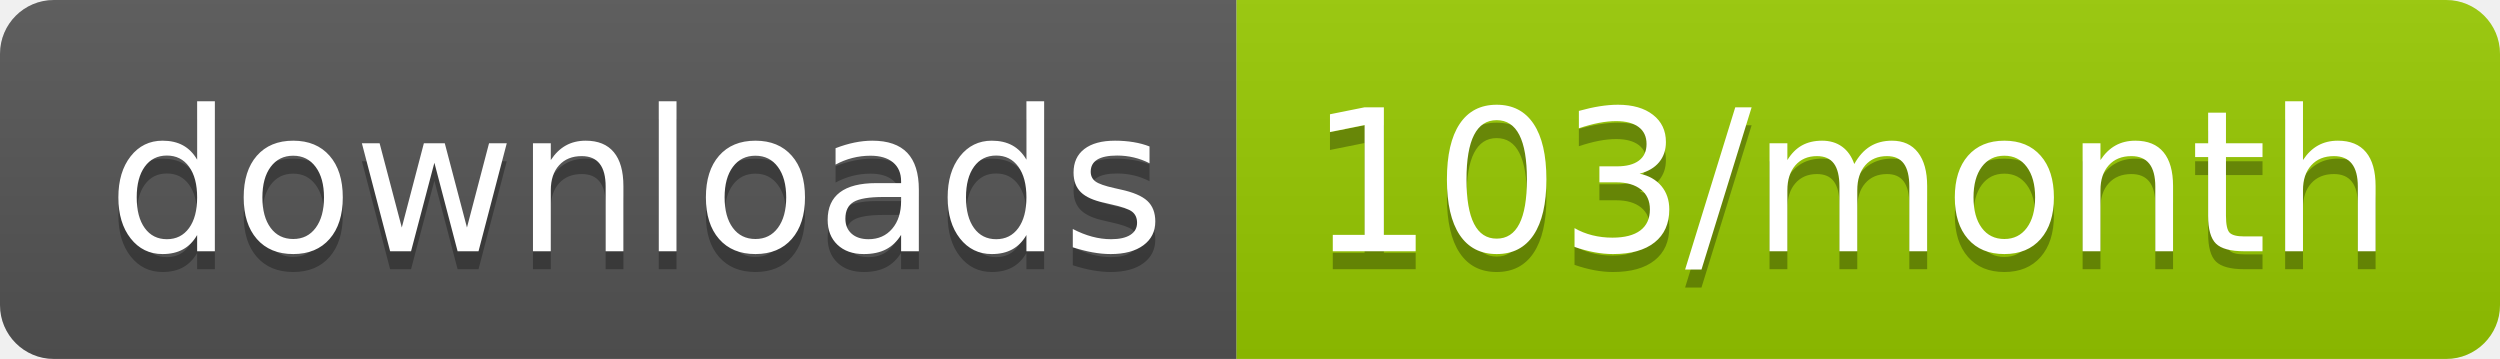
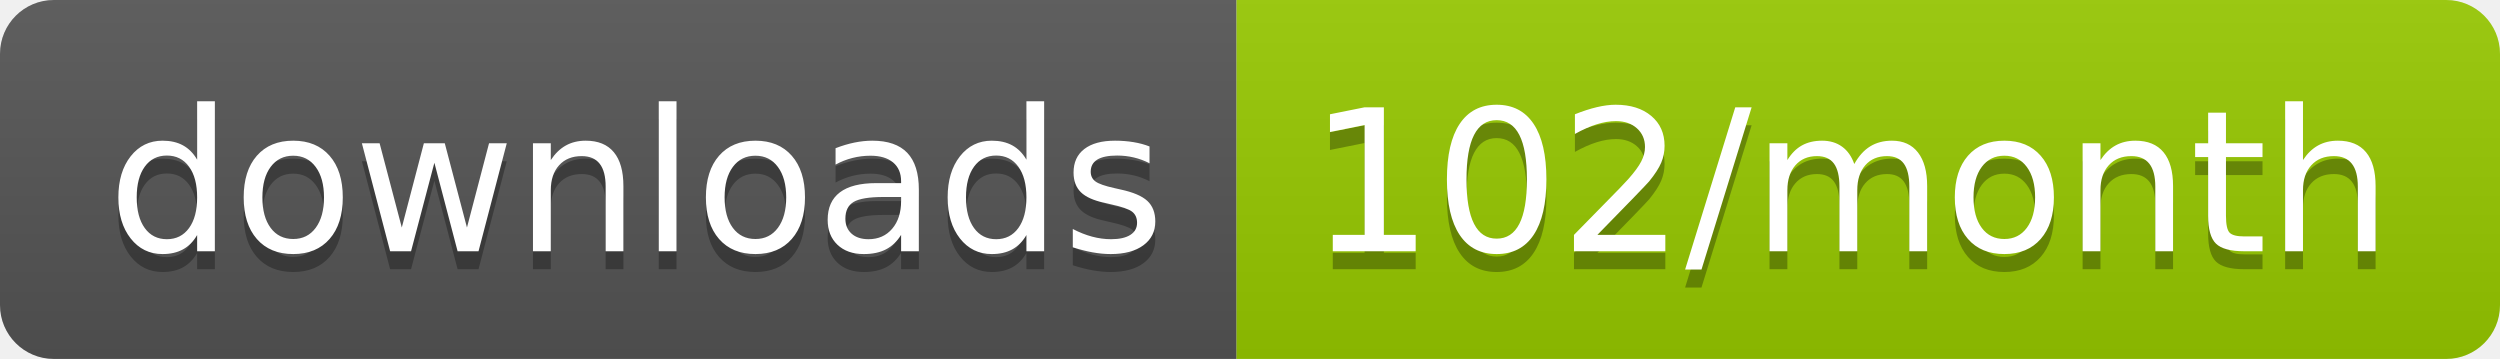
<svg xmlns="http://www.w3.org/2000/svg" width="139.3" height="20">
  <linearGradient id="smooth" x2="0" y2="100%">
    <stop offset="0" stop-color="#bbb" stop-opacity=".1" />
    <stop offset="1" stop-opacity=".1" />
  </linearGradient>
  <clipPath id="round">
    <rect width="139.3" height="20" rx="3" fill="#fff" />
  </clipPath>
  <g clip-path="url(#round)">
    <rect width="68.9" height="20" fill="#555" />
    <rect x="68.9" width="70.4" height="20" fill="#97CA00" />
    <rect width="139.3" height="20" fill="url(#smooth)" />
  </g>
  <g fill="#fff" text-anchor="middle" font-family="DejaVu Sans,Verdana,Geneva,sans-serif" font-size="110">
    <text x="354.5" y="150" fill="#010101" fill-opacity=".3" transform="scale(0.1)" textLength="589.0" lengthAdjust="spacing">downloads</text>
    <text x="354.5" y="140" transform="scale(0.1)" textLength="589.0" lengthAdjust="spacing">downloads</text>
-     <text x="1031.0" y="150" fill="#010101" fill-opacity=".3" transform="scale(0.1)" textLength="604.0" lengthAdjust="spacing">103/month</text>
-     <text x="1031.0" y="140" transform="scale(0.1)" textLength="604.0" lengthAdjust="spacing">103/month</text>
+     <text x="1031.0" y="150" fill="#010101" fill-opacity=".3" transform="scale(0.1)" textLength="604.0" lengthAdjust="spacing">102/month</text>
+     <text x="1031.0" y="140" transform="scale(0.1)" textLength="604.0" lengthAdjust="spacing">102/month</text>
  </g>
</svg>
